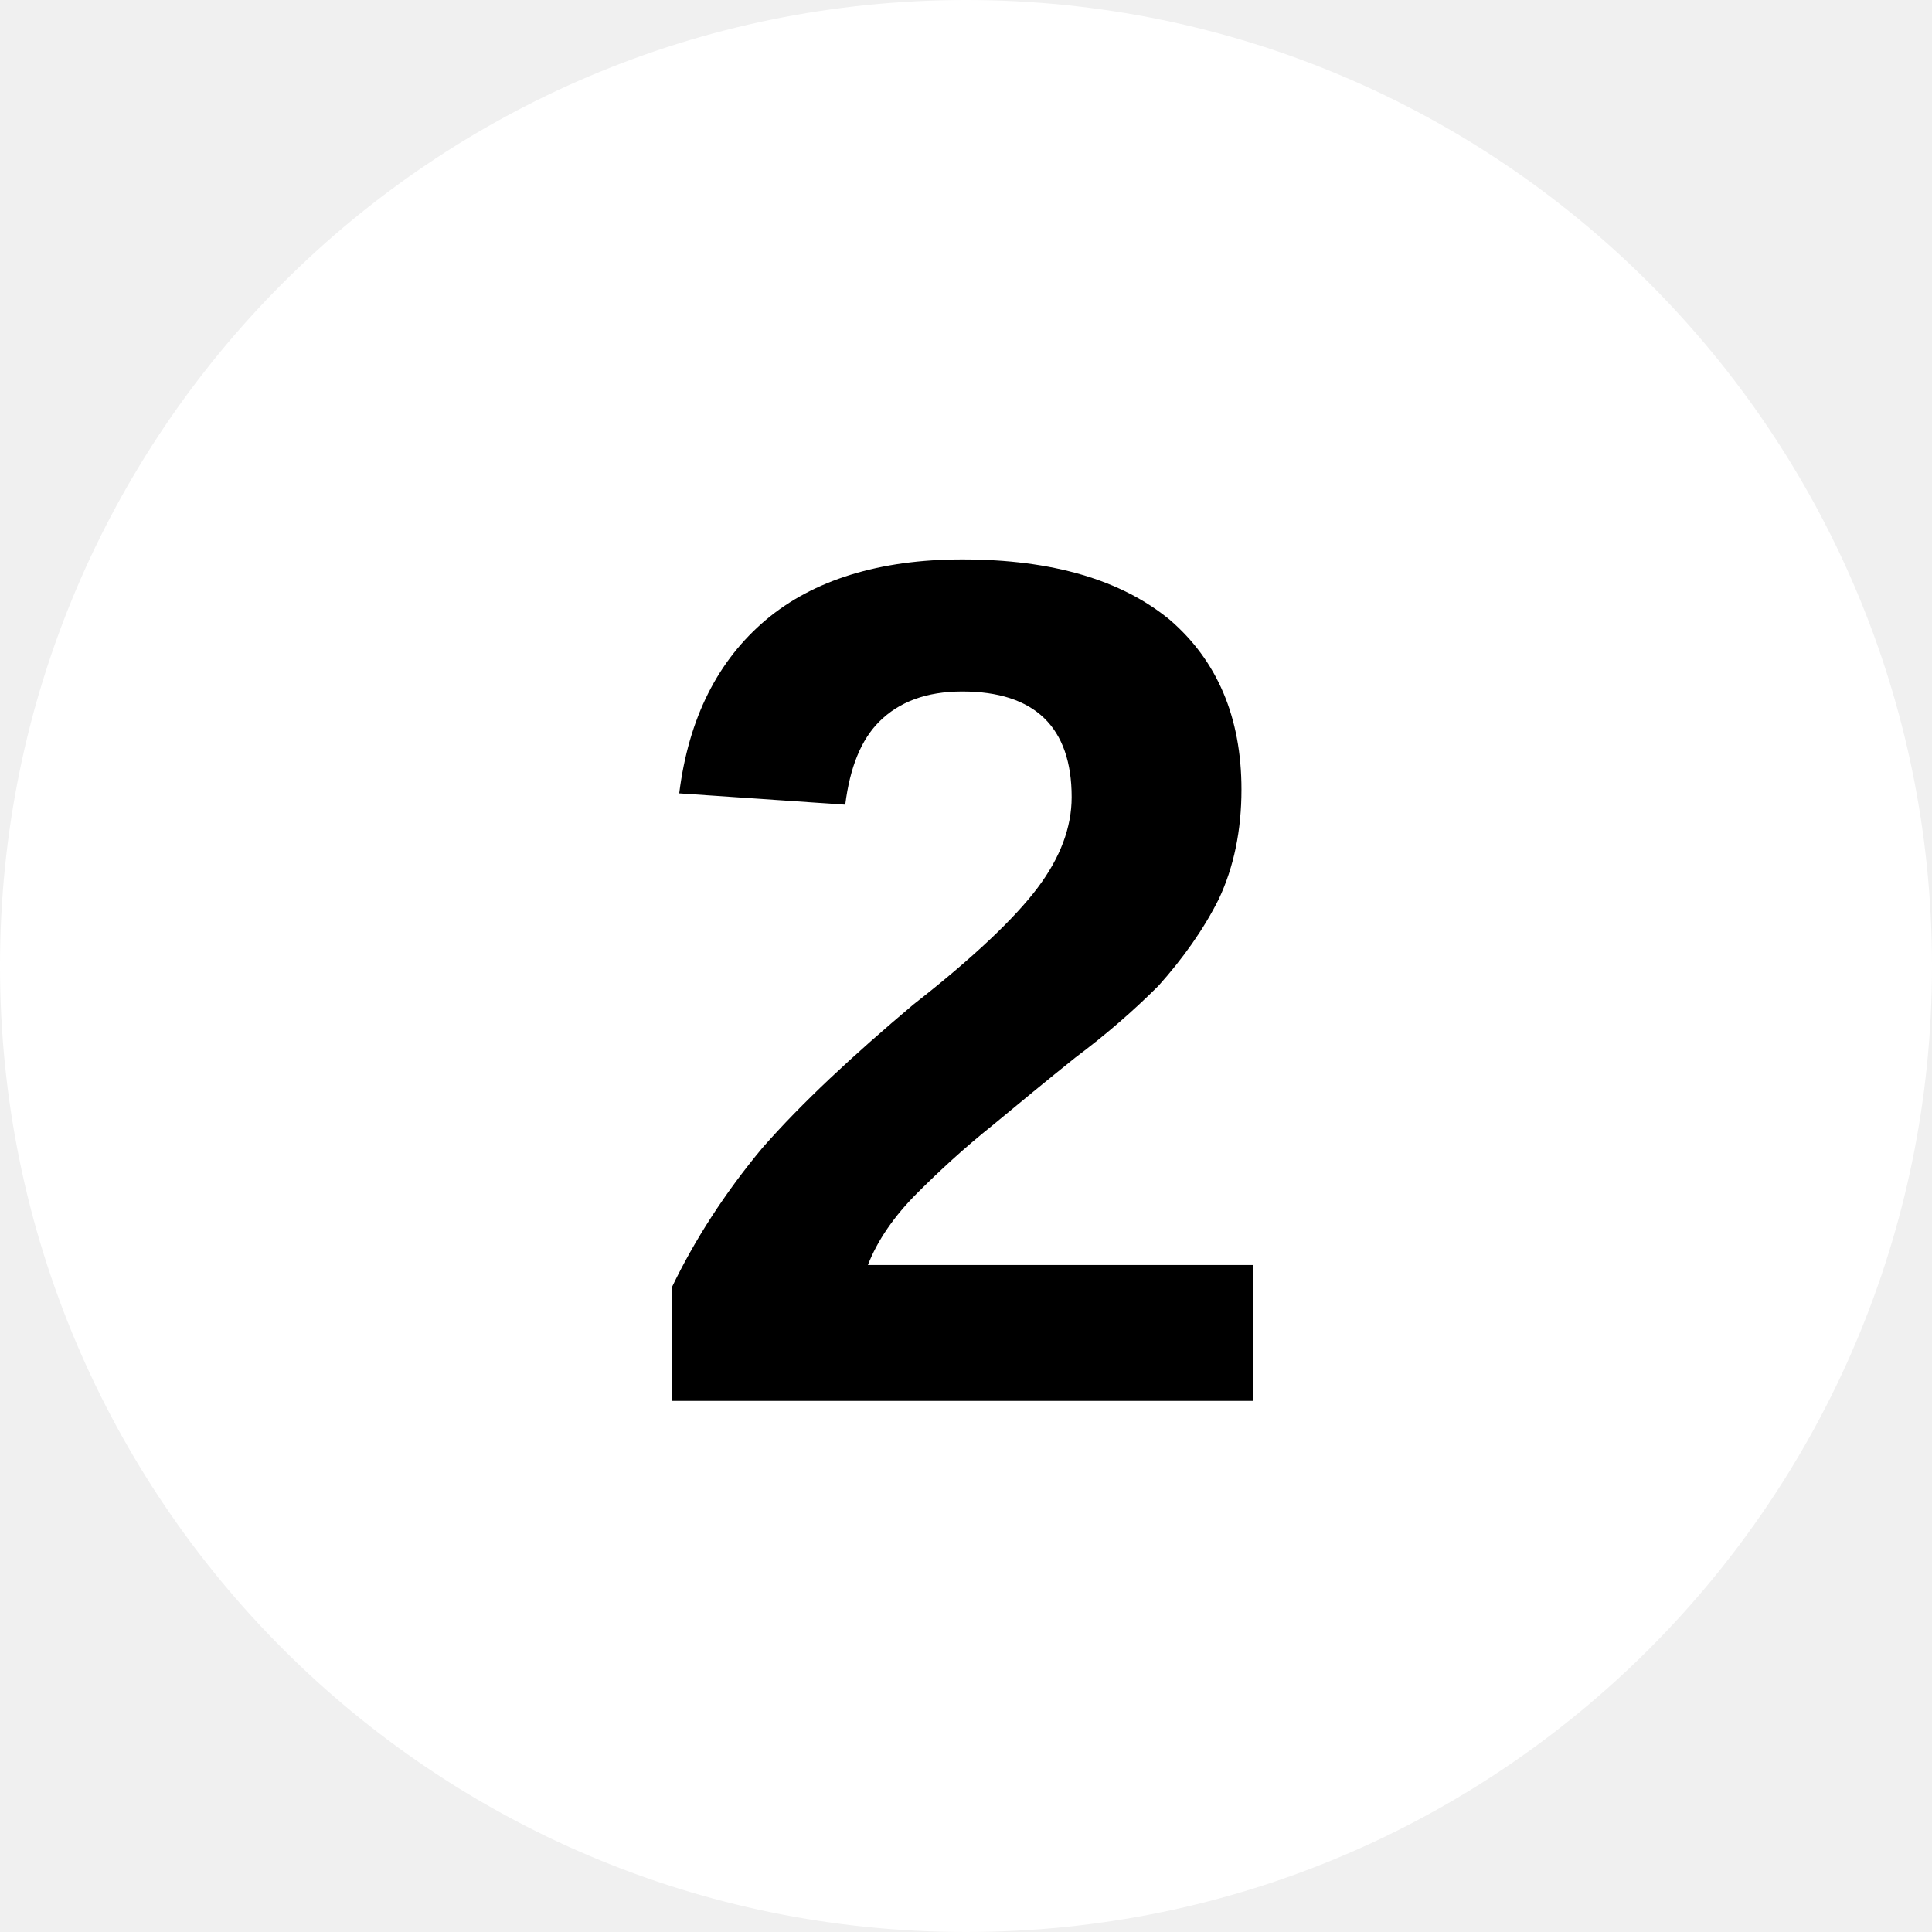
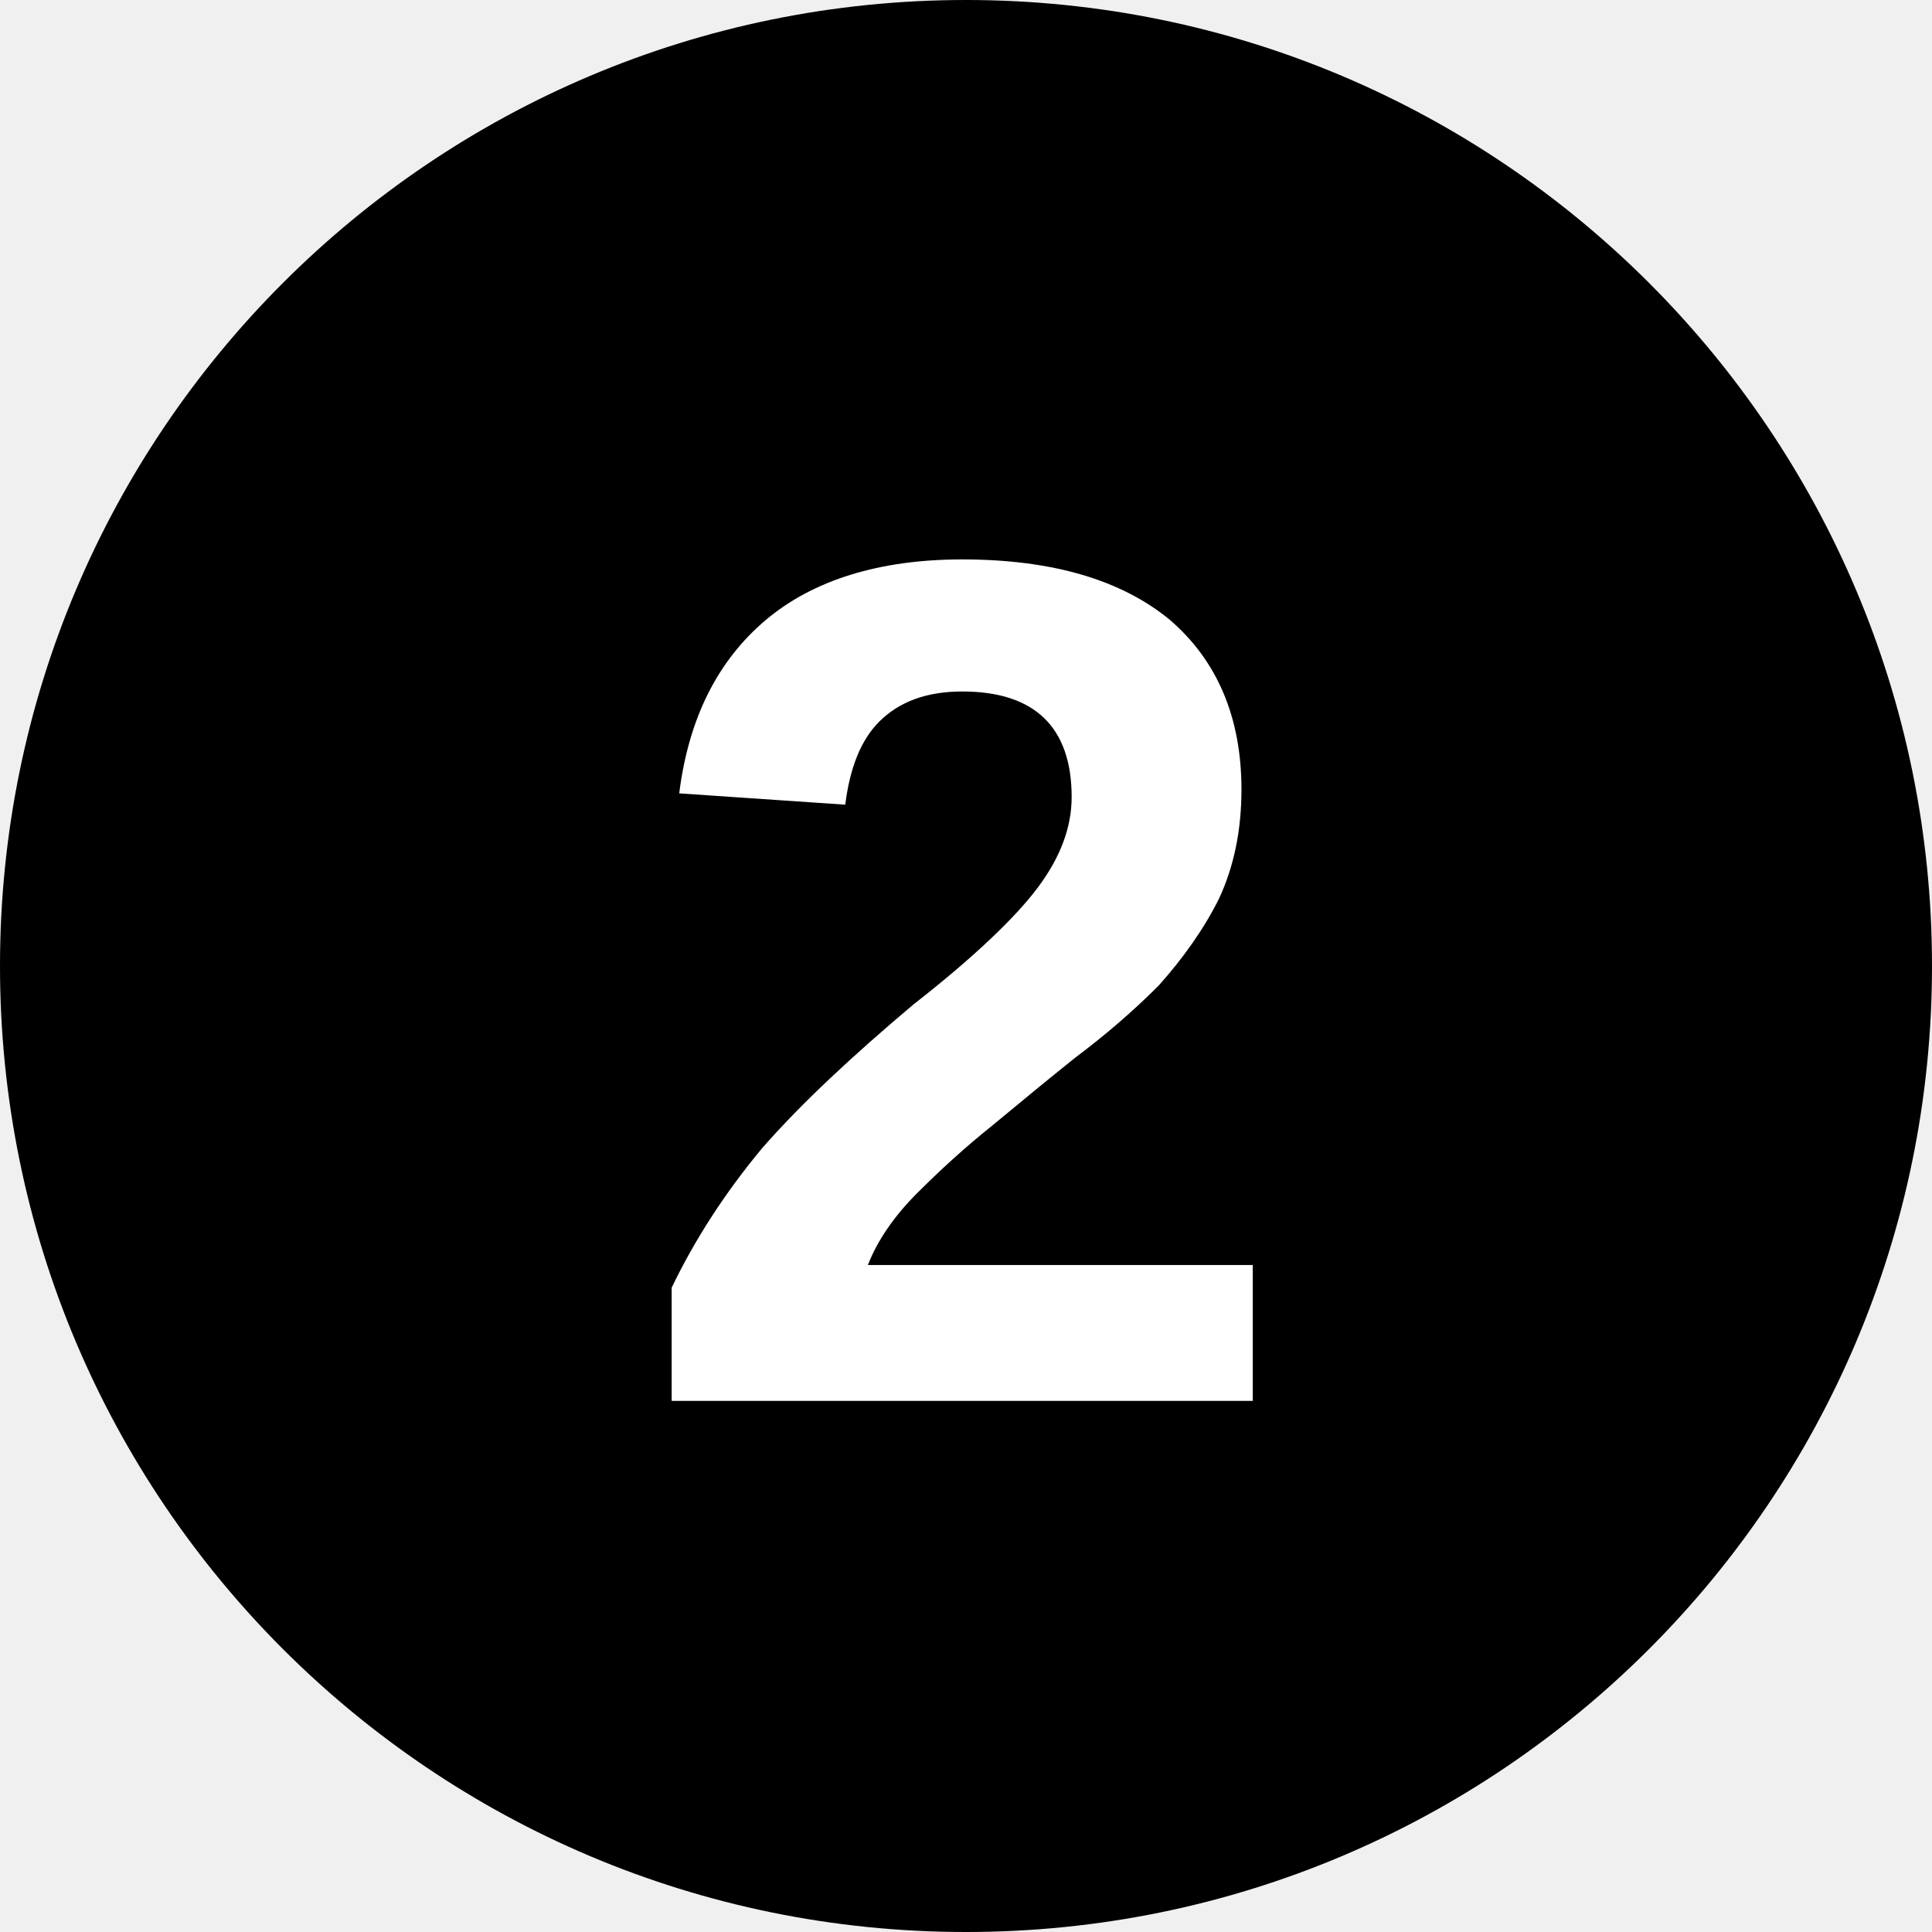
<svg xmlns="http://www.w3.org/2000/svg" viewBox="0 0 8 8">
-   <circle cx="4" cy="4" r="4" fill="#fff" />
-   <text x="4" y="5.8" text-anchor="middle" font-weight="700" font-size="5" font-family="Arial">2</text>
+   <circle cx="4" cy="4" r="4" />
+   <text x="4" y="5.8" text-anchor="middle" font-weight="700" font-size="5" font-family="Arial" fill="#fff">2</text>
</svg>
